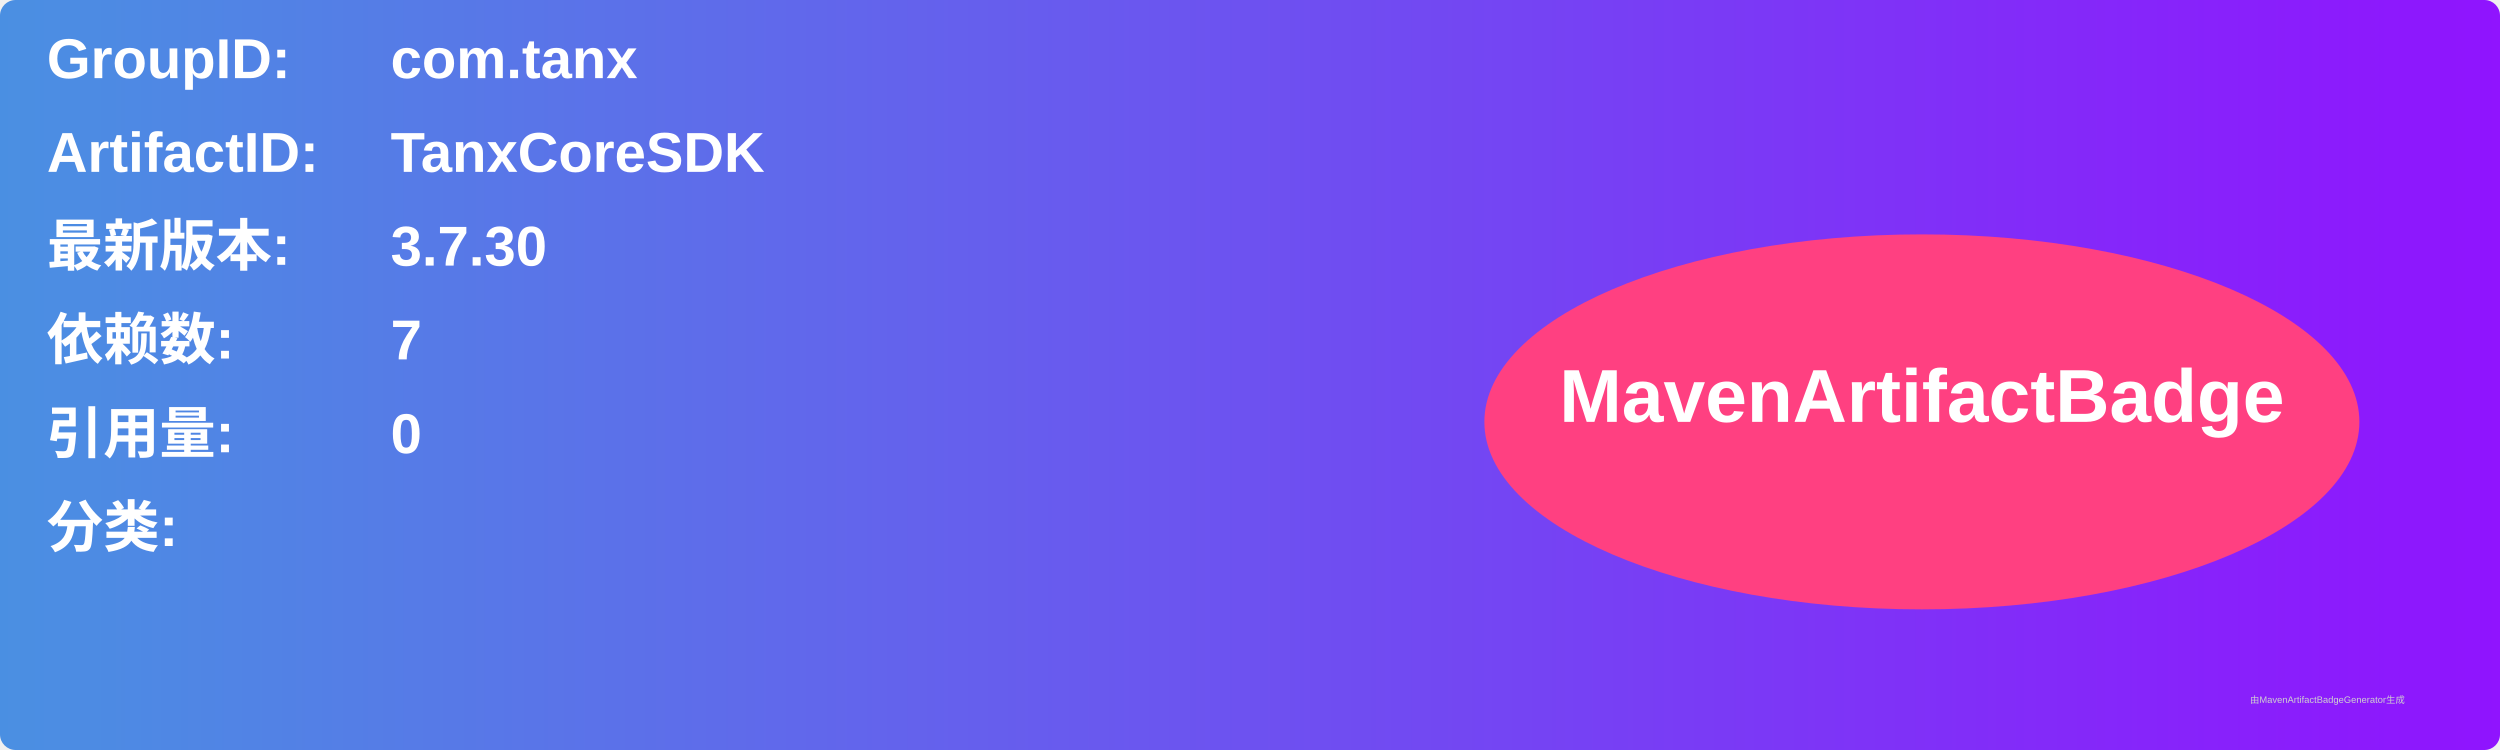
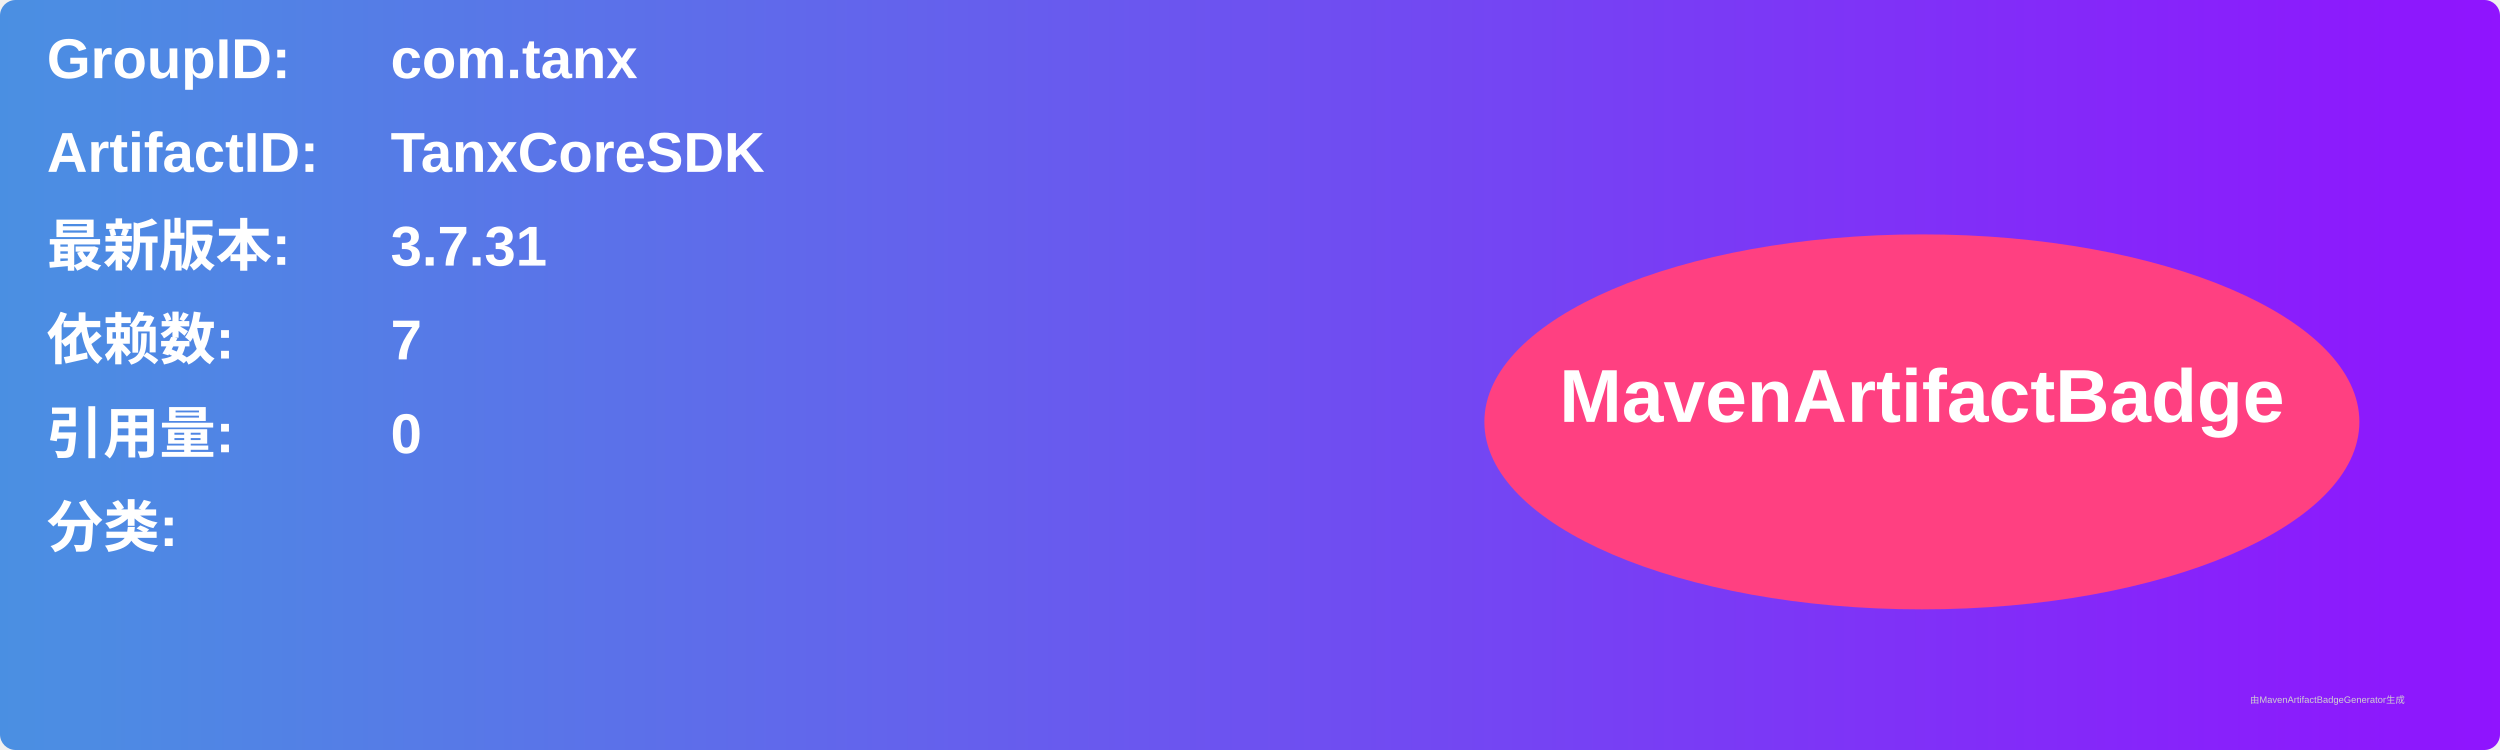
<svg xmlns="http://www.w3.org/2000/svg" width="800" height="240" viewBox="0 0 800 240">
  <linearGradient id="grad" x1="0%" y1="0%" x2="100%" y2="0%">
    <stop offset="0%" stop-color="#4a90e2" />
    <stop offset="100%" stop-color="#9013fe" />
  </linearGradient>
  <rect width="100%" height="100%" rx="5" ry="5" fill="url(#grad)" />
  <g transform="translate(15, 15)">
    <text x="0" y="10" font-family="Arial" font-size="18" fill="white" font-weight="bold" width="260">GroupID:</text>
    <text x="110" y="10" font-family="Arial" font-size="18" fill="white" font-weight="bold" width="460">com.tanx</text>
    <text x="0" y="40" font-family="Arial" font-size="18" fill="white" font-weight="bold" width="260">ArtifactID:</text>
    <text x="110" y="40" font-family="Arial" font-size="18" fill="white" font-weight="bold" width="460">TanxCoreSDK</text>
    <text x="0" y="70" font-family="Arial" font-size="18" fill="white" font-weight="bold">最新版本:</text>
    <text x="110" y="70" font-family="Arial" font-size="18" fill="white" font-weight="bold">
-       <tspan font-weight="bold">3.7.30</tspan>
+       <tspan font-weight="bold">3.7.31</tspan>
    </text>
    <text x="0" y="100" font-family="Arial" font-size="18" fill="white" font-weight="bold">依赖数: </text>
    <text x="110" y="100" font-family="Arial" font-size="18" fill="white">
      <tspan font-weight="bold">7</tspan>
    </text>
    <text x="0" y="130" font-family="Arial" font-size="18" fill="white" font-weight="bold">引用量: </text>
    <text x="110" y="130" font-family="Arial" font-size="18" fill="white">
      <tspan font-weight="bold">0</tspan>
    </text>
    <text x="0" y="160" font-family="Arial" font-size="18" fill="white" font-weight="bold">分类:</text>
    <text x="10" y="190" font-family="Arial" font-size="10" fill="white">
      <tspan font-weight="bold" />
    </text>
    <ellipse cx="600" cy="120" rx="140" ry="60" fill="#ff4081" />
    <text x="600" y="120" text-anchor="middle" font-family="Arial" font-size="24" fill="white" font-weight="bold">MavenArtifactBadge</text>
  </g>
  <text x="720" y="225" font-family="Arial" font-size="3" fill="#d0d0d0">由MavenArtifactBadgeGenerator生成</text>
</svg>
